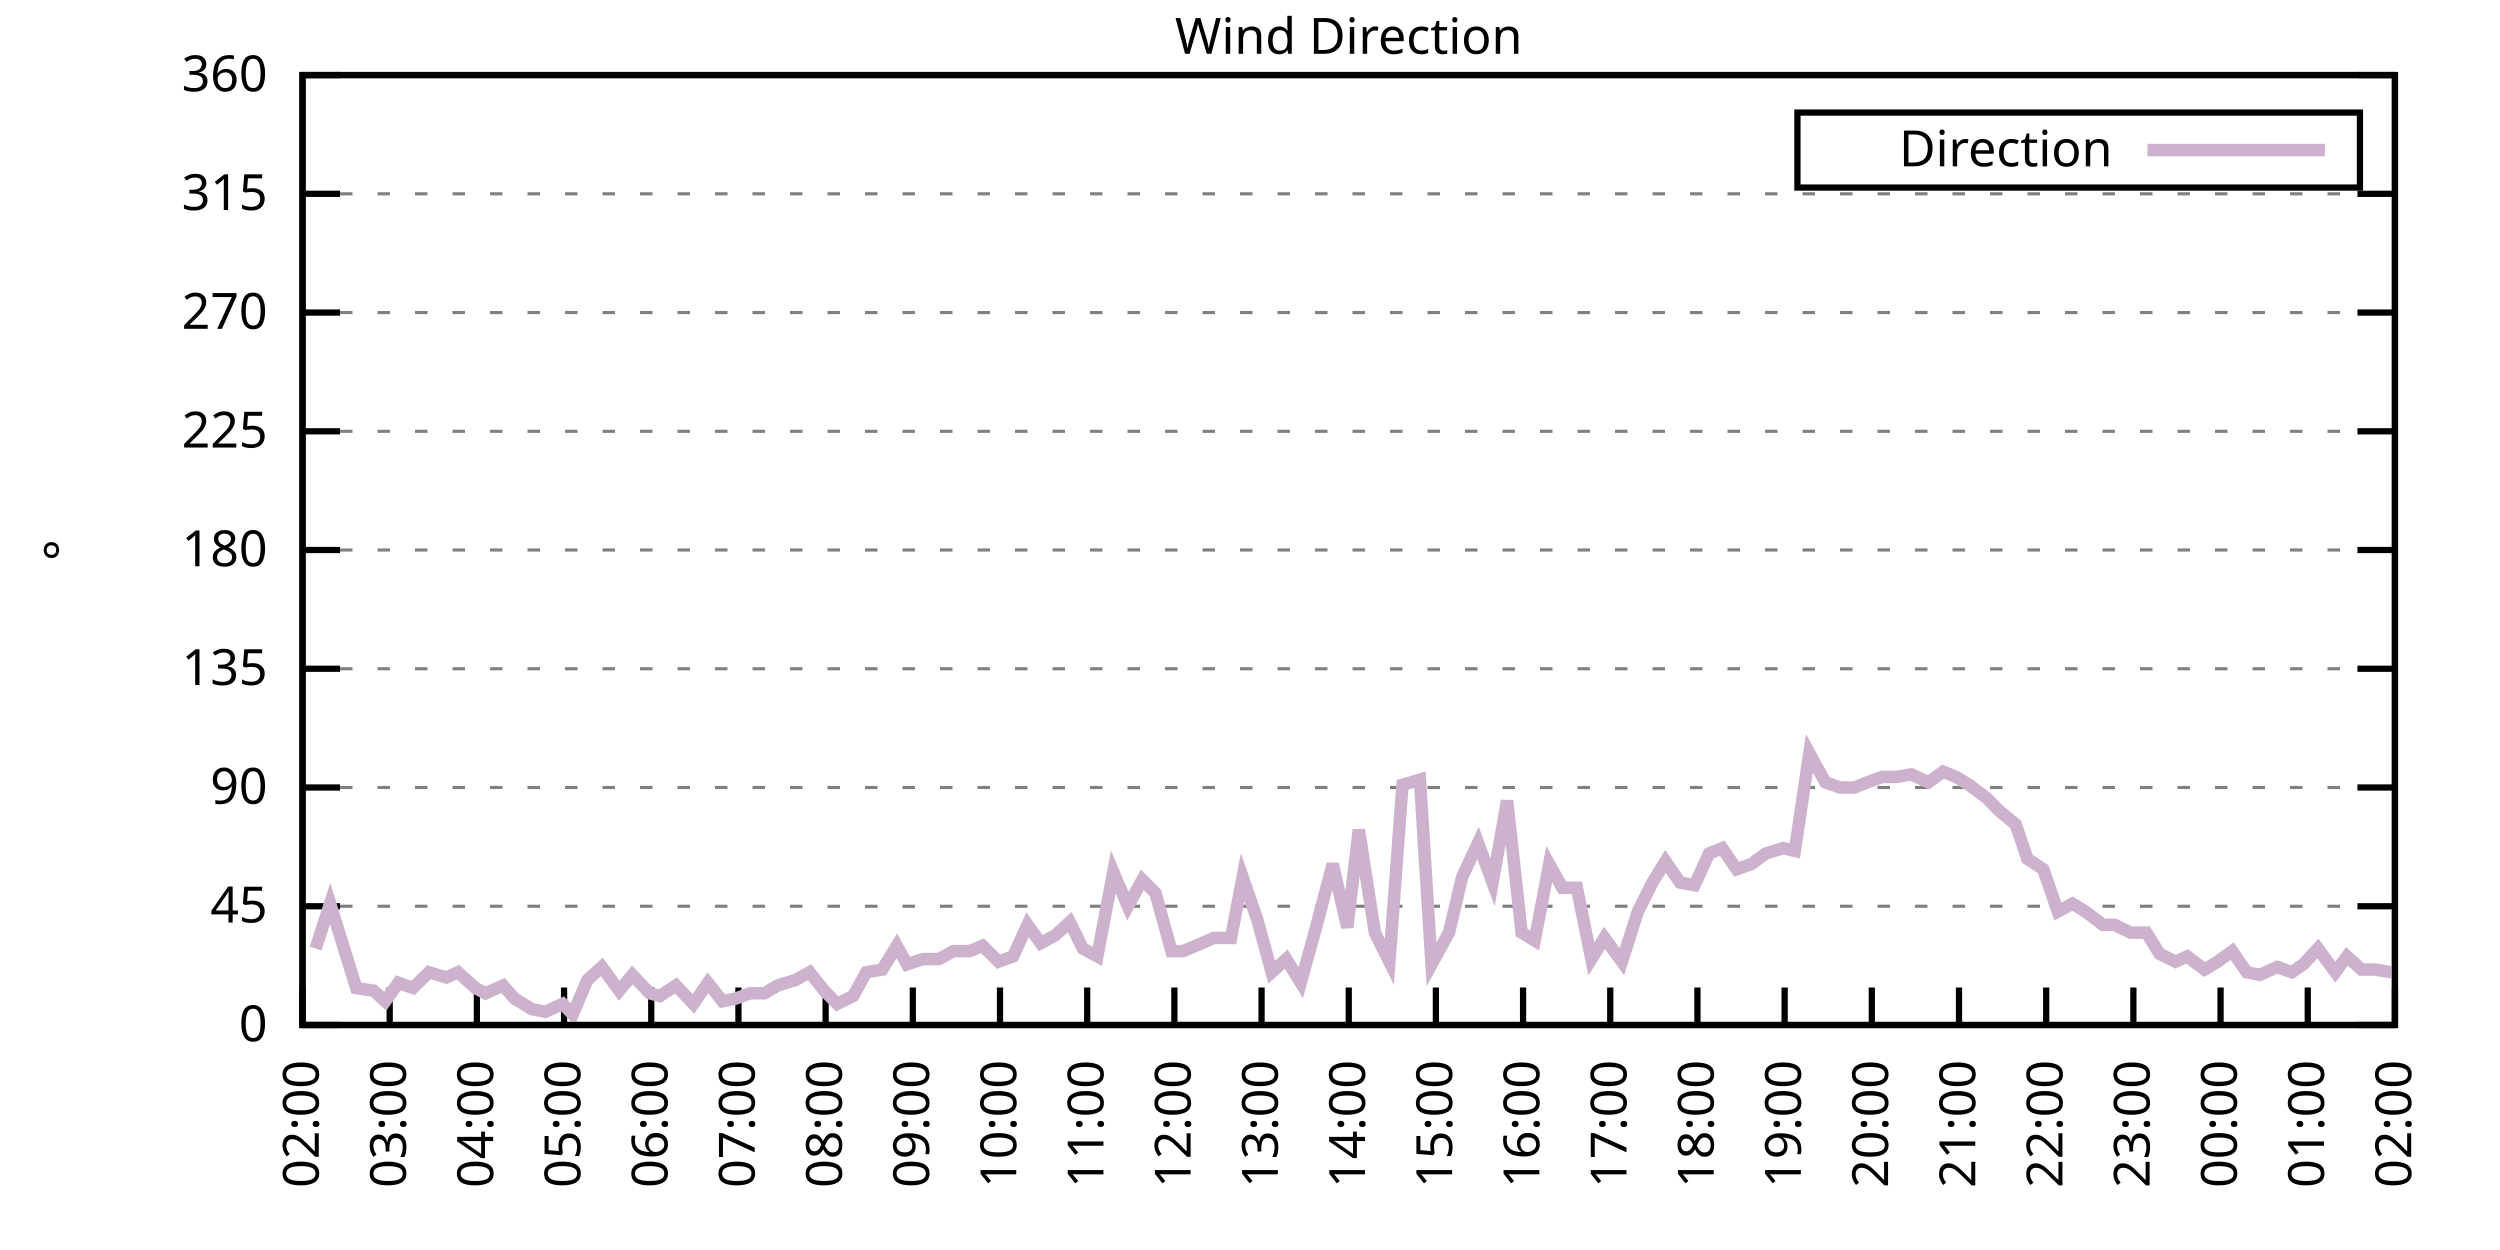
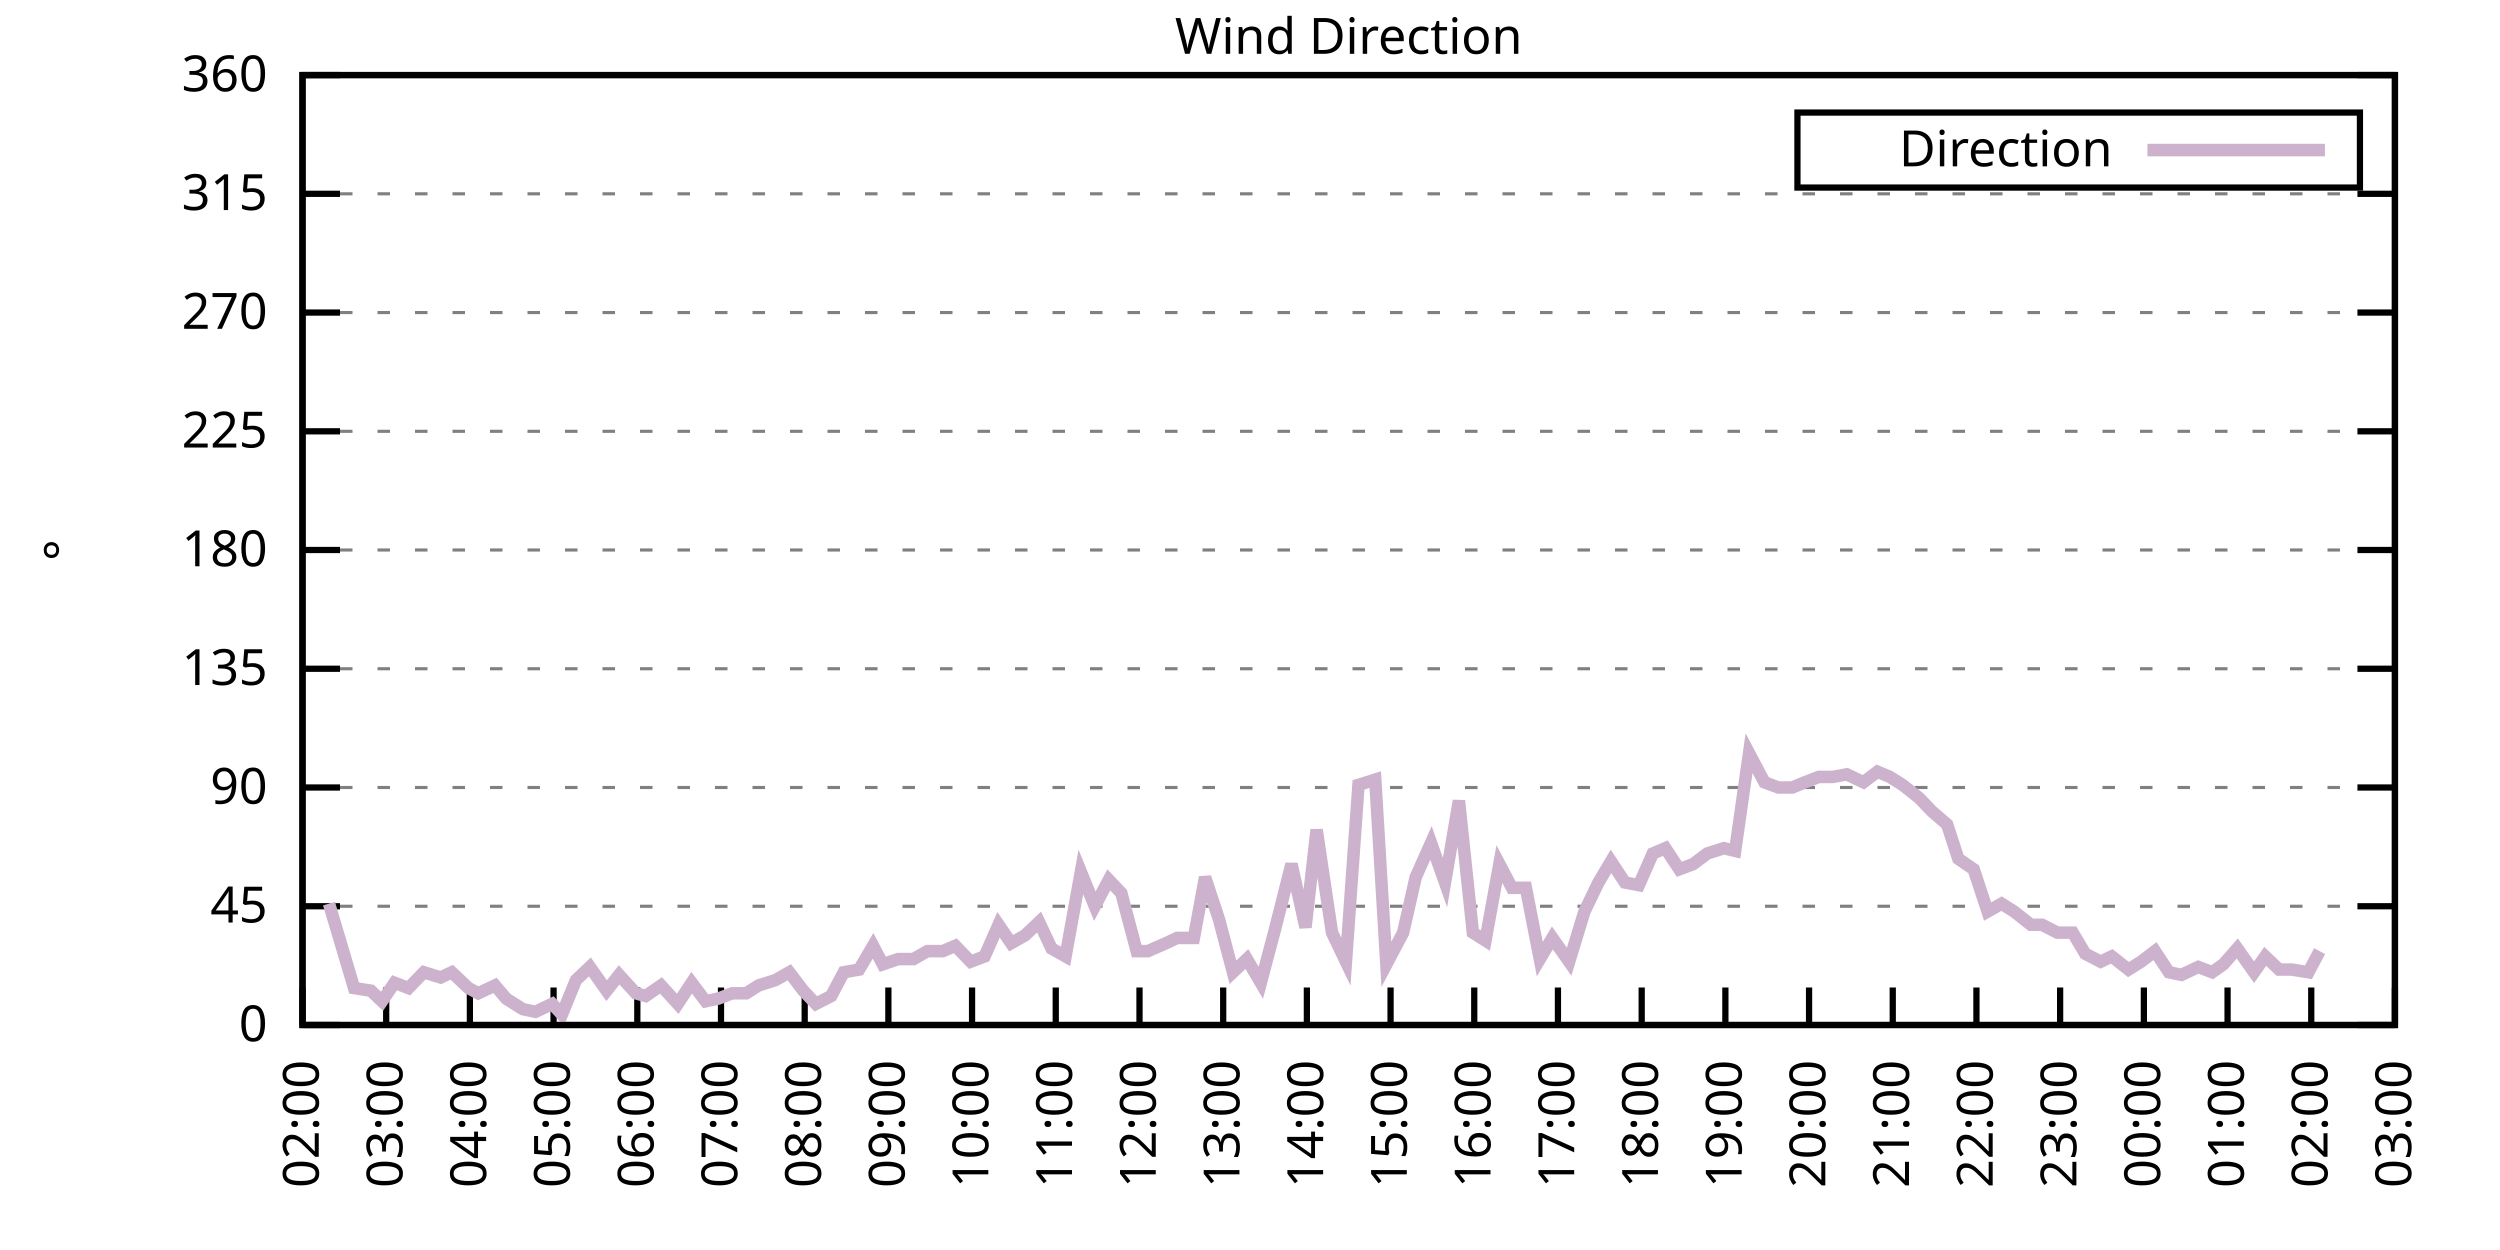
<svg xmlns="http://www.w3.org/2000/svg" xmlns:xlink="http://www.w3.org/1999/xlink" width="400" height="200" viewBox="0 0 400 200">
  <g id="gnuplot_canvas">
    <rect x="0" y="0" width="400" height="200" fill="none" />
    <defs>
      <circle id="gpDot" r="0.5" stroke-width="0.5" stroke="currentColor" />
      <path id="gpPt0" stroke-width="0.333" stroke="currentColor" d="M-1,0 h2 M0,-1 v2" />
      <path id="gpPt1" stroke-width="0.333" stroke="currentColor" d="M-1,-1 L1,1 M1,-1 L-1,1" />
      <path id="gpPt2" stroke-width="0.333" stroke="currentColor" d="M-1,0 L1,0 M0,-1 L0,1 M-1,-1 L1,1 M-1,1 L1,-1" />
      <rect id="gpPt3" stroke-width="0.333" stroke="currentColor" x="-1" y="-1" width="2" height="2" />
      <rect id="gpPt4" stroke-width="0.333" stroke="currentColor" fill="currentColor" x="-1" y="-1" width="2" height="2" />
      <circle id="gpPt5" stroke-width="0.333" stroke="currentColor" cx="0" cy="0" r="1" />
      <use xlink:href="#gpPt5" id="gpPt6" fill="currentColor" stroke="none" />
      <path id="gpPt7" stroke-width="0.333" stroke="currentColor" d="M0,-1.33 L-1.33,0.67 L1.33,0.67 z" />
      <use xlink:href="#gpPt7" id="gpPt8" fill="currentColor" stroke="none" />
      <use xlink:href="#gpPt7" id="gpPt9" stroke="currentColor" transform="rotate(180)" />
      <use xlink:href="#gpPt9" id="gpPt10" fill="currentColor" stroke="none" />
      <use xlink:href="#gpPt3" id="gpPt11" stroke="currentColor" transform="rotate(45)" />
      <use xlink:href="#gpPt11" id="gpPt12" fill="currentColor" stroke="none" />
      <path id="gpPt13" stroke-width="0.333" stroke="currentColor" d="M0,1.330 L1.265,0.411 L0.782,-1.067 L-0.782,-1.076 L-1.265,0.411 z" />
      <use xlink:href="#gpPt13" id="gpPt14" fill="currentColor" stroke="none" />
      <filter id="textbox" filterUnits="objectBoundingBox" x="0" y="0" height="1" width="1">
        <feFlood flood-color="white" flood-opacity="1" result="bgnd" />
        <feComposite in="SourceGraphic" in2="bgnd" operator="atop" />
      </filter>
      <filter id="greybox" filterUnits="objectBoundingBox" x="0" y="0" height="1" width="1">
        <feFlood flood-color="lightgrey" flood-opacity="1" result="grey" />
        <feComposite in="SourceGraphic" in2="grey" operator="atop" />
      </filter>
    </defs>
    <g fill="none" color="white" stroke="currentColor" stroke-width="1.00" stroke-linecap="butt" stroke-linejoin="miter">
</g>
    <g fill="none" color="black" stroke="currentColor" stroke-width="1.00" stroke-linecap="butt" stroke-linejoin="miter">
      <g stroke="none" shape-rendering="crispEdges">
        <polygon fill="rgb(255, 255, 255)" points="48.40,164.00 383.18,164.00 383.18,12.02 48.40,12.02 " />
      </g>
    </g>
    <g fill="none" color="black" stroke="currentColor" stroke-width="1.00" stroke-linecap="butt" stroke-linejoin="miter">
</g>
    <g fill="none" color="black" stroke="black" stroke-width="0.50" stroke-linecap="butt" stroke-linejoin="miter">
</g>
    <g fill="none" color="gray" stroke="currentColor" stroke-width="0.50" stroke-linecap="butt" stroke-linejoin="miter">
      <path stroke="gray" stroke-dasharray="2,4" class="gridline" d="M48.40,164.00 L383.19,164.00  " />
    </g>
    <g fill="none" color="gray" stroke="gray" stroke-width="1.00" stroke-linecap="butt" stroke-linejoin="miter">
</g>
    <g fill="none" color="black" stroke="currentColor" stroke-width="1.00" stroke-linecap="butt" stroke-linejoin="miter">
      <path stroke="black" d="M48.40,164.00 L54.40,164.00 M383.19,164.00 L377.19,164.00  " />
      <g transform="translate(42.80,166.60)" stroke="none" fill="black" font-family="Sans" font-size="8.00" text-anchor="end">
        <text>
          <tspan font-family="Sans"> 0</tspan>
        </text>
      </g>
    </g>
    <g fill="none" color="black" stroke="currentColor" stroke-width="1.00" stroke-linecap="butt" stroke-linejoin="miter">
</g>
    <g fill="none" color="black" stroke="black" stroke-width="0.50" stroke-linecap="butt" stroke-linejoin="miter">
</g>
    <g fill="none" color="gray" stroke="currentColor" stroke-width="0.50" stroke-linecap="butt" stroke-linejoin="miter">
      <path stroke="gray" stroke-dasharray="2,4" class="gridline" d="M48.40,145.00 L383.19,145.00  " />
    </g>
    <g fill="none" color="gray" stroke="gray" stroke-width="1.00" stroke-linecap="butt" stroke-linejoin="miter">
</g>
    <g fill="none" color="black" stroke="currentColor" stroke-width="1.00" stroke-linecap="butt" stroke-linejoin="miter">
      <path stroke="black" d="M48.40,145.00 L54.40,145.00 M383.19,145.00 L377.19,145.00  " />
      <g transform="translate(42.80,147.60)" stroke="none" fill="black" font-family="Sans" font-size="8.00" text-anchor="end">
        <text>
          <tspan font-family="Sans"> 45</tspan>
        </text>
      </g>
    </g>
    <g fill="none" color="black" stroke="currentColor" stroke-width="1.00" stroke-linecap="butt" stroke-linejoin="miter">
</g>
    <g fill="none" color="black" stroke="black" stroke-width="0.50" stroke-linecap="butt" stroke-linejoin="miter">
</g>
    <g fill="none" color="gray" stroke="currentColor" stroke-width="0.50" stroke-linecap="butt" stroke-linejoin="miter">
      <path stroke="gray" stroke-dasharray="2,4" class="gridline" d="M48.40,126.00 L383.19,126.00  " />
    </g>
    <g fill="none" color="gray" stroke="gray" stroke-width="1.00" stroke-linecap="butt" stroke-linejoin="miter">
</g>
    <g fill="none" color="black" stroke="currentColor" stroke-width="1.00" stroke-linecap="butt" stroke-linejoin="miter">
      <path stroke="black" d="M48.40,126.00 L54.40,126.00 M383.19,126.00 L377.19,126.00  " />
      <g transform="translate(42.80,128.60)" stroke="none" fill="black" font-family="Sans" font-size="8.00" text-anchor="end">
        <text>
          <tspan font-family="Sans"> 90</tspan>
        </text>
      </g>
    </g>
    <g fill="none" color="black" stroke="currentColor" stroke-width="1.00" stroke-linecap="butt" stroke-linejoin="miter">
</g>
    <g fill="none" color="black" stroke="black" stroke-width="0.50" stroke-linecap="butt" stroke-linejoin="miter">
</g>
    <g fill="none" color="gray" stroke="currentColor" stroke-width="0.50" stroke-linecap="butt" stroke-linejoin="miter">
      <path stroke="gray" stroke-dasharray="2,4" class="gridline" d="M48.40,107.00 L383.19,107.00  " />
    </g>
    <g fill="none" color="gray" stroke="gray" stroke-width="1.00" stroke-linecap="butt" stroke-linejoin="miter">
</g>
    <g fill="none" color="black" stroke="currentColor" stroke-width="1.00" stroke-linecap="butt" stroke-linejoin="miter">
      <path stroke="black" d="M48.40,107.00 L54.40,107.00 M383.19,107.00 L377.19,107.00  " />
      <g transform="translate(42.80,109.60)" stroke="none" fill="black" font-family="Sans" font-size="8.00" text-anchor="end">
        <text>
          <tspan font-family="Sans"> 135</tspan>
        </text>
      </g>
    </g>
    <g fill="none" color="black" stroke="currentColor" stroke-width="1.00" stroke-linecap="butt" stroke-linejoin="miter">
</g>
    <g fill="none" color="black" stroke="black" stroke-width="0.50" stroke-linecap="butt" stroke-linejoin="miter">
</g>
    <g fill="none" color="gray" stroke="currentColor" stroke-width="0.50" stroke-linecap="butt" stroke-linejoin="miter">
      <path stroke="gray" stroke-dasharray="2,4" class="gridline" d="M48.40,88.00 L383.19,88.00  " />
    </g>
    <g fill="none" color="gray" stroke="gray" stroke-width="1.00" stroke-linecap="butt" stroke-linejoin="miter">
</g>
    <g fill="none" color="black" stroke="currentColor" stroke-width="1.00" stroke-linecap="butt" stroke-linejoin="miter">
      <path stroke="black" d="M48.40,88.00 L54.40,88.00 M383.19,88.00 L377.19,88.00  " />
      <g transform="translate(42.80,90.60)" stroke="none" fill="black" font-family="Sans" font-size="8.00" text-anchor="end">
        <text>
          <tspan font-family="Sans"> 180</tspan>
        </text>
      </g>
    </g>
    <g fill="none" color="black" stroke="currentColor" stroke-width="1.00" stroke-linecap="butt" stroke-linejoin="miter">
</g>
    <g fill="none" color="black" stroke="black" stroke-width="0.50" stroke-linecap="butt" stroke-linejoin="miter">
</g>
    <g fill="none" color="gray" stroke="currentColor" stroke-width="0.50" stroke-linecap="butt" stroke-linejoin="miter">
      <path stroke="gray" stroke-dasharray="2,4" class="gridline" d="M48.40,69.01 L383.19,69.01  " />
    </g>
    <g fill="none" color="gray" stroke="gray" stroke-width="1.00" stroke-linecap="butt" stroke-linejoin="miter">
</g>
    <g fill="none" color="black" stroke="currentColor" stroke-width="1.00" stroke-linecap="butt" stroke-linejoin="miter">
      <path stroke="black" d="M48.40,69.01 L54.40,69.01 M383.19,69.01 L377.19,69.01  " />
      <g transform="translate(42.80,71.61)" stroke="none" fill="black" font-family="Sans" font-size="8.00" text-anchor="end">
        <text>
          <tspan font-family="Sans"> 225</tspan>
        </text>
      </g>
    </g>
    <g fill="none" color="black" stroke="currentColor" stroke-width="1.00" stroke-linecap="butt" stroke-linejoin="miter">
</g>
    <g fill="none" color="black" stroke="black" stroke-width="0.50" stroke-linecap="butt" stroke-linejoin="miter">
</g>
    <g fill="none" color="gray" stroke="currentColor" stroke-width="0.50" stroke-linecap="butt" stroke-linejoin="miter">
      <path stroke="gray" stroke-dasharray="2,4" class="gridline" d="M48.40,50.01 L383.19,50.01  " />
    </g>
    <g fill="none" color="gray" stroke="gray" stroke-width="1.00" stroke-linecap="butt" stroke-linejoin="miter">
</g>
    <g fill="none" color="black" stroke="currentColor" stroke-width="1.00" stroke-linecap="butt" stroke-linejoin="miter">
      <path stroke="black" d="M48.40,50.01 L54.40,50.01 M383.19,50.01 L377.19,50.01  " />
      <g transform="translate(42.80,52.61)" stroke="none" fill="black" font-family="Sans" font-size="8.00" text-anchor="end">
        <text>
          <tspan font-family="Sans"> 270</tspan>
        </text>
      </g>
    </g>
    <g fill="none" color="black" stroke="currentColor" stroke-width="1.00" stroke-linecap="butt" stroke-linejoin="miter">
</g>
    <g fill="none" color="black" stroke="black" stroke-width="0.50" stroke-linecap="butt" stroke-linejoin="miter">
</g>
    <g fill="none" color="gray" stroke="currentColor" stroke-width="0.50" stroke-linecap="butt" stroke-linejoin="miter">
      <path stroke="gray" stroke-dasharray="2,4" class="gridline" d="M48.40,31.01 L383.19,31.01  " />
    </g>
    <g fill="none" color="gray" stroke="gray" stroke-width="1.00" stroke-linecap="butt" stroke-linejoin="miter">
</g>
    <g fill="none" color="black" stroke="currentColor" stroke-width="1.00" stroke-linecap="butt" stroke-linejoin="miter">
      <path stroke="black" d="M48.40,31.01 L54.40,31.01 M383.19,31.01 L377.19,31.01  " />
      <g transform="translate(42.80,33.61)" stroke="none" fill="black" font-family="Sans" font-size="8.00" text-anchor="end">
        <text>
          <tspan font-family="Sans"> 315</tspan>
        </text>
      </g>
    </g>
    <g fill="none" color="black" stroke="currentColor" stroke-width="1.00" stroke-linecap="butt" stroke-linejoin="miter">
</g>
    <g fill="none" color="black" stroke="black" stroke-width="0.50" stroke-linecap="butt" stroke-linejoin="miter">
</g>
    <g fill="none" color="gray" stroke="currentColor" stroke-width="0.50" stroke-linecap="butt" stroke-linejoin="miter">
      <path stroke="gray" stroke-dasharray="2,4" class="gridline" d="M48.40,12.01 L383.19,12.01  " />
    </g>
    <g fill="none" color="gray" stroke="gray" stroke-width="1.00" stroke-linecap="butt" stroke-linejoin="miter">
</g>
    <g fill="none" color="black" stroke="currentColor" stroke-width="1.00" stroke-linecap="butt" stroke-linejoin="miter">
      <path stroke="black" d="M48.40,12.01 L54.40,12.01 M383.19,12.01 L377.19,12.01  " />
      <g transform="translate(42.80,14.61)" stroke="none" fill="black" font-family="Sans" font-size="8.00" text-anchor="end">
        <text>
          <tspan font-family="Sans"> 360</tspan>
        </text>
      </g>
    </g>
    <g fill="none" color="black" stroke="currentColor" stroke-width="1.00" stroke-linecap="butt" stroke-linejoin="miter">
      <path stroke="black" d="M48.40,164.00 L48.40,158.00  " />
      <g transform="translate(51.00,169.60) rotate(270.00)" stroke="none" fill="black" font-family="Sans" font-size="8.00" text-anchor="end">
        <text>
          <tspan font-family="Sans">02:00</tspan>
        </text>
      </g>
    </g>
    <g fill="none" color="black" stroke="currentColor" stroke-width="1.00" stroke-linecap="butt" stroke-linejoin="miter">
-       <path stroke="black" d="M62.35,164.00 L62.35,158.00  " />
-       <g transform="translate(64.95,169.60) rotate(270.00)" stroke="none" fill="black" font-family="Sans" font-size="8.00" text-anchor="end">
+       <path stroke="black" d="M61.79,164.00 L61.79,158.00  " />
+       <g transform="translate(64.39,169.60) rotate(270.00)" stroke="none" fill="black" font-family="Sans" font-size="8.00" text-anchor="end">
        <text>
          <tspan font-family="Sans">03:00</tspan>
        </text>
      </g>
    </g>
    <g fill="none" color="black" stroke="currentColor" stroke-width="1.00" stroke-linecap="butt" stroke-linejoin="miter">
-       <path stroke="black" d="M76.30,164.00 L76.30,158.00  " />
-       <g transform="translate(78.90,169.60) rotate(270.00)" stroke="none" fill="black" font-family="Sans" font-size="8.00" text-anchor="end">
+       <path stroke="black" d="M75.18,164.00 L75.18,158.00  " />
+       <g transform="translate(77.78,169.60) rotate(270.00)" stroke="none" fill="black" font-family="Sans" font-size="8.00" text-anchor="end">
        <text>
          <tspan font-family="Sans">04:00</tspan>
        </text>
      </g>
    </g>
    <g fill="none" color="black" stroke="currentColor" stroke-width="1.00" stroke-linecap="butt" stroke-linejoin="miter">
-       <path stroke="black" d="M90.25,164.00 L90.25,158.00  " />
-       <g transform="translate(92.85,169.60) rotate(270.00)" stroke="none" fill="black" font-family="Sans" font-size="8.00" text-anchor="end">
+       <path stroke="black" d="M88.57,164.00 L88.57,158.00  " />
+       <g transform="translate(91.17,169.60) rotate(270.00)" stroke="none" fill="black" font-family="Sans" font-size="8.00" text-anchor="end">
        <text>
          <tspan font-family="Sans">05:00</tspan>
        </text>
      </g>
    </g>
    <g fill="none" color="black" stroke="currentColor" stroke-width="1.00" stroke-linecap="butt" stroke-linejoin="miter">
-       <path stroke="black" d="M104.20,164.00 L104.20,158.00  " />
-       <g transform="translate(106.80,169.60) rotate(270.00)" stroke="none" fill="black" font-family="Sans" font-size="8.00" text-anchor="end">
+       <path stroke="black" d="M101.97,164.00 L101.97,158.00  " />
+       <g transform="translate(104.57,169.60) rotate(270.00)" stroke="none" fill="black" font-family="Sans" font-size="8.00" text-anchor="end">
        <text>
          <tspan font-family="Sans">06:00</tspan>
        </text>
      </g>
    </g>
    <g fill="none" color="black" stroke="currentColor" stroke-width="1.00" stroke-linecap="butt" stroke-linejoin="miter">
-       <path stroke="black" d="M118.15,164.00 L118.15,158.00  " />
-       <g transform="translate(120.75,169.60) rotate(270.00)" stroke="none" fill="black" font-family="Sans" font-size="8.00" text-anchor="end">
+       <path stroke="black" d="M115.36,164.00 L115.36,158.00  " />
+       <g transform="translate(117.96,169.60) rotate(270.00)" stroke="none" fill="black" font-family="Sans" font-size="8.00" text-anchor="end">
        <text>
          <tspan font-family="Sans">07:00</tspan>
        </text>
      </g>
    </g>
    <g fill="none" color="black" stroke="currentColor" stroke-width="1.00" stroke-linecap="butt" stroke-linejoin="miter">
-       <path stroke="black" d="M132.10,164.00 L132.10,158.00  " />
-       <g transform="translate(134.70,169.60) rotate(270.00)" stroke="none" fill="black" font-family="Sans" font-size="8.00" text-anchor="end">
+       <path stroke="black" d="M128.75,164.00 L128.75,158.00  " />
+       <g transform="translate(131.35,169.60) rotate(270.00)" stroke="none" fill="black" font-family="Sans" font-size="8.00" text-anchor="end">
        <text>
          <tspan font-family="Sans">08:00</tspan>
        </text>
      </g>
    </g>
    <g fill="none" color="black" stroke="currentColor" stroke-width="1.00" stroke-linecap="butt" stroke-linejoin="miter">
-       <path stroke="black" d="M146.05,164.00 L146.05,158.00  " />
-       <g transform="translate(148.65,169.60) rotate(270.00)" stroke="none" fill="black" font-family="Sans" font-size="8.00" text-anchor="end">
+       <path stroke="black" d="M142.14,164.00 L142.14,158.00  " />
+       <g transform="translate(144.74,169.60) rotate(270.00)" stroke="none" fill="black" font-family="Sans" font-size="8.00" text-anchor="end">
        <text>
          <tspan font-family="Sans">09:00</tspan>
        </text>
      </g>
    </g>
    <g fill="none" color="black" stroke="currentColor" stroke-width="1.00" stroke-linecap="butt" stroke-linejoin="miter">
-       <path stroke="black" d="M160.00,164.00 L160.00,158.00  " />
-       <g transform="translate(162.60,169.60) rotate(270.00)" stroke="none" fill="black" font-family="Sans" font-size="8.00" text-anchor="end">
+       <path stroke="black" d="M155.53,164.00 L155.53,158.00  " />
+       <g transform="translate(158.13,169.60) rotate(270.00)" stroke="none" fill="black" font-family="Sans" font-size="8.00" text-anchor="end">
        <text>
          <tspan font-family="Sans">10:00</tspan>
        </text>
      </g>
    </g>
    <g fill="none" color="black" stroke="currentColor" stroke-width="1.00" stroke-linecap="butt" stroke-linejoin="miter">
-       <path stroke="black" d="M173.95,164.00 L173.95,158.00  " />
-       <g transform="translate(176.55,169.60) rotate(270.00)" stroke="none" fill="black" font-family="Sans" font-size="8.00" text-anchor="end">
+       <path stroke="black" d="M168.92,164.00 L168.92,158.00  " />
+       <g transform="translate(171.52,169.60) rotate(270.00)" stroke="none" fill="black" font-family="Sans" font-size="8.00" text-anchor="end">
        <text>
          <tspan font-family="Sans">11:00</tspan>
        </text>
      </g>
    </g>
    <g fill="none" color="black" stroke="currentColor" stroke-width="1.00" stroke-linecap="butt" stroke-linejoin="miter">
-       <path stroke="black" d="M187.90,164.00 L187.90,158.00  " />
-       <g transform="translate(190.50,169.60) rotate(270.00)" stroke="none" fill="black" font-family="Sans" font-size="8.00" text-anchor="end">
+       <path stroke="black" d="M182.32,164.00 L182.32,158.00  " />
+       <g transform="translate(184.92,169.60) rotate(270.00)" stroke="none" fill="black" font-family="Sans" font-size="8.00" text-anchor="end">
        <text>
          <tspan font-family="Sans">12:00</tspan>
        </text>
      </g>
    </g>
    <g fill="none" color="black" stroke="currentColor" stroke-width="1.00" stroke-linecap="butt" stroke-linejoin="miter">
-       <path stroke="black" d="M201.85,164.00 L201.85,158.00  " />
-       <g transform="translate(204.45,169.60) rotate(270.00)" stroke="none" fill="black" font-family="Sans" font-size="8.00" text-anchor="end">
+       <path stroke="black" d="M195.71,164.00 L195.71,158.00  " />
+       <g transform="translate(198.31,169.60) rotate(270.00)" stroke="none" fill="black" font-family="Sans" font-size="8.00" text-anchor="end">
        <text>
          <tspan font-family="Sans">13:00</tspan>
        </text>
      </g>
    </g>
    <g fill="none" color="black" stroke="currentColor" stroke-width="1.00" stroke-linecap="butt" stroke-linejoin="miter">
-       <path stroke="black" d="M215.80,164.00 L215.80,158.00  " />
-       <g transform="translate(218.40,169.60) rotate(270.00)" stroke="none" fill="black" font-family="Sans" font-size="8.00" text-anchor="end">
+       <path stroke="black" d="M209.10,164.00 L209.10,158.00  " />
+       <g transform="translate(211.70,169.60) rotate(270.00)" stroke="none" fill="black" font-family="Sans" font-size="8.00" text-anchor="end">
        <text>
          <tspan font-family="Sans">14:00</tspan>
        </text>
      </g>
    </g>
    <g fill="none" color="black" stroke="currentColor" stroke-width="1.00" stroke-linecap="butt" stroke-linejoin="miter">
-       <path stroke="black" d="M229.74,164.00 L229.74,158.00  " />
-       <g transform="translate(232.34,169.60) rotate(270.00)" stroke="none" fill="black" font-family="Sans" font-size="8.00" text-anchor="end">
+       <path stroke="black" d="M222.49,164.00 L222.49,158.00  " />
+       <g transform="translate(225.09,169.60) rotate(270.00)" stroke="none" fill="black" font-family="Sans" font-size="8.00" text-anchor="end">
        <text>
          <tspan font-family="Sans">15:00</tspan>
        </text>
      </g>
    </g>
    <g fill="none" color="black" stroke="currentColor" stroke-width="1.00" stroke-linecap="butt" stroke-linejoin="miter">
-       <path stroke="black" d="M243.69,164.00 L243.69,158.00  " />
-       <g transform="translate(246.29,169.60) rotate(270.00)" stroke="none" fill="black" font-family="Sans" font-size="8.00" text-anchor="end">
+       <path stroke="black" d="M235.88,164.00 L235.88,158.00  " />
+       <g transform="translate(238.48,169.60) rotate(270.00)" stroke="none" fill="black" font-family="Sans" font-size="8.00" text-anchor="end">
        <text>
          <tspan font-family="Sans">16:00</tspan>
        </text>
      </g>
    </g>
    <g fill="none" color="black" stroke="currentColor" stroke-width="1.00" stroke-linecap="butt" stroke-linejoin="miter">
-       <path stroke="black" d="M257.64,164.00 L257.64,158.00  " />
-       <g transform="translate(260.24,169.60) rotate(270.00)" stroke="none" fill="black" font-family="Sans" font-size="8.00" text-anchor="end">
+       <path stroke="black" d="M249.27,164.00 L249.27,158.00  " />
+       <g transform="translate(251.87,169.60) rotate(270.00)" stroke="none" fill="black" font-family="Sans" font-size="8.00" text-anchor="end">
        <text>
          <tspan font-family="Sans">17:00</tspan>
        </text>
      </g>
    </g>
    <g fill="none" color="black" stroke="currentColor" stroke-width="1.00" stroke-linecap="butt" stroke-linejoin="miter">
-       <path stroke="black" d="M271.59,164.00 L271.59,158.00  " />
-       <g transform="translate(274.19,169.60) rotate(270.00)" stroke="none" fill="black" font-family="Sans" font-size="8.00" text-anchor="end">
+       <path stroke="black" d="M262.67,164.00 L262.67,158.00  " />
+       <g transform="translate(265.27,169.60) rotate(270.00)" stroke="none" fill="black" font-family="Sans" font-size="8.00" text-anchor="end">
        <text>
          <tspan font-family="Sans">18:00</tspan>
        </text>
      </g>
    </g>
    <g fill="none" color="black" stroke="currentColor" stroke-width="1.00" stroke-linecap="butt" stroke-linejoin="miter">
-       <path stroke="black" d="M285.54,164.00 L285.54,158.00  " />
-       <g transform="translate(288.14,169.60) rotate(270.00)" stroke="none" fill="black" font-family="Sans" font-size="8.00" text-anchor="end">
+       <path stroke="black" d="M276.06,164.00 L276.06,158.00  " />
+       <g transform="translate(278.66,169.60) rotate(270.00)" stroke="none" fill="black" font-family="Sans" font-size="8.00" text-anchor="end">
        <text>
          <tspan font-family="Sans">19:00</tspan>
        </text>
      </g>
    </g>
    <g fill="none" color="black" stroke="currentColor" stroke-width="1.00" stroke-linecap="butt" stroke-linejoin="miter">
-       <path stroke="black" d="M299.49,164.00 L299.49,158.00  " />
-       <g transform="translate(302.09,169.60) rotate(270.00)" stroke="none" fill="black" font-family="Sans" font-size="8.00" text-anchor="end">
+       <path stroke="black" d="M289.45,164.00 L289.45,158.00  " />
+       <g transform="translate(292.05,169.60) rotate(270.00)" stroke="none" fill="black" font-family="Sans" font-size="8.00" text-anchor="end">
        <text>
          <tspan font-family="Sans">20:00</tspan>
        </text>
      </g>
    </g>
    <g fill="none" color="black" stroke="currentColor" stroke-width="1.00" stroke-linecap="butt" stroke-linejoin="miter">
-       <path stroke="black" d="M313.44,164.00 L313.44,158.00  " />
-       <g transform="translate(316.04,169.60) rotate(270.00)" stroke="none" fill="black" font-family="Sans" font-size="8.00" text-anchor="end">
+       <path stroke="black" d="M302.84,164.00 L302.84,158.00  " />
+       <g transform="translate(305.44,169.60) rotate(270.00)" stroke="none" fill="black" font-family="Sans" font-size="8.00" text-anchor="end">
        <text>
          <tspan font-family="Sans">21:00</tspan>
        </text>
      </g>
    </g>
    <g fill="none" color="black" stroke="currentColor" stroke-width="1.00" stroke-linecap="butt" stroke-linejoin="miter">
-       <path stroke="black" d="M327.39,164.00 L327.39,158.00  " />
-       <g transform="translate(329.99,169.60) rotate(270.00)" stroke="none" fill="black" font-family="Sans" font-size="8.00" text-anchor="end">
+       <path stroke="black" d="M316.23,164.00 L316.23,158.00  " />
+       <g transform="translate(318.83,169.60) rotate(270.00)" stroke="none" fill="black" font-family="Sans" font-size="8.00" text-anchor="end">
        <text>
          <tspan font-family="Sans">22:00</tspan>
        </text>
      </g>
    </g>
    <g fill="none" color="black" stroke="currentColor" stroke-width="1.00" stroke-linecap="butt" stroke-linejoin="miter">
-       <path stroke="black" d="M341.34,164.00 L341.34,158.00  " />
-       <g transform="translate(343.94,169.60) rotate(270.00)" stroke="none" fill="black" font-family="Sans" font-size="8.00" text-anchor="end">
+       <path stroke="black" d="M329.62,164.00 L329.62,158.00  " />
+       <g transform="translate(332.22,169.60) rotate(270.00)" stroke="none" fill="black" font-family="Sans" font-size="8.00" text-anchor="end">
        <text>
          <tspan font-family="Sans">23:00</tspan>
        </text>
      </g>
    </g>
    <g fill="none" color="black" stroke="currentColor" stroke-width="1.00" stroke-linecap="butt" stroke-linejoin="miter">
-       <path stroke="black" d="M355.29,164.00 L355.29,158.00  " />
-       <g transform="translate(357.89,169.60) rotate(270.00)" stroke="none" fill="black" font-family="Sans" font-size="8.00" text-anchor="end">
+       <path stroke="black" d="M343.02,164.00 L343.02,158.00  " />
+       <g transform="translate(345.62,169.60) rotate(270.00)" stroke="none" fill="black" font-family="Sans" font-size="8.00" text-anchor="end">
        <text>
          <tspan font-family="Sans">00:00</tspan>
        </text>
      </g>
    </g>
    <g fill="none" color="black" stroke="currentColor" stroke-width="1.00" stroke-linecap="butt" stroke-linejoin="miter">
-       <path stroke="black" d="M369.24,164.00 L369.24,158.00  " />
-       <g transform="translate(371.84,169.60) rotate(270.00)" stroke="none" fill="black" font-family="Sans" font-size="8.00" text-anchor="end">
+       <path stroke="black" d="M356.41,164.00 L356.41,158.00  " />
+       <g transform="translate(359.01,169.60) rotate(270.00)" stroke="none" fill="black" font-family="Sans" font-size="8.00" text-anchor="end">
        <text>
          <tspan font-family="Sans">01:00</tspan>
+         </text>
+       </g>
+     </g>
+     <g fill="none" color="black" stroke="currentColor" stroke-width="1.00" stroke-linecap="butt" stroke-linejoin="miter">
+       <path stroke="black" d="M369.80,164.00 L369.80,158.00  " />
+       <g transform="translate(372.40,169.60) rotate(270.00)" stroke="none" fill="black" font-family="Sans" font-size="8.00" text-anchor="end">
+         <text>
+           <tspan font-family="Sans">02:00</tspan>
        </text>
      </g>
    </g>
    <g fill="none" color="black" stroke="currentColor" stroke-width="1.00" stroke-linecap="butt" stroke-linejoin="miter">
      <path stroke="black" d="M383.19,164.00 L383.19,158.00  " />
      <g transform="translate(385.79,169.60) rotate(270.00)" stroke="none" fill="black" font-family="Sans" font-size="8.00" text-anchor="end">
        <text>
-           <tspan font-family="Sans">02:00</tspan>
+           <tspan font-family="Sans">03:00</tspan>
        </text>
      </g>
    </g>
    <g fill="none" color="black" stroke="currentColor" stroke-width="1.00" stroke-linecap="butt" stroke-linejoin="miter">
</g>
    <g fill="none" color="black" stroke="currentColor" stroke-width="1.00" stroke-linecap="butt" stroke-linejoin="miter">
      <path stroke="black" d="M48.40,12.01 L48.40,164.00 L383.19,164.00 L383.19,12.01 L48.40,12.01 Z  " />
    </g>
    <g fill="none" color="black" stroke="currentColor" stroke-width="1.00" stroke-linecap="butt" stroke-linejoin="miter">
</g>
    <g fill="none" color="black" stroke="currentColor" stroke-width="1.00" stroke-linecap="butt" stroke-linejoin="miter">
      <path stroke="black" d="M287.59,30.01 L287.59,18.01 L377.59,18.01 L377.59,30.01 L287.59,30.01 Z  " />
    </g>
    <g id="Wind_direction_plot_1">
      <g fill="none" color="white" stroke="black" stroke-width="2.00" stroke-linecap="butt" stroke-linejoin="miter">
</g>
      <g fill="none" color="black" stroke="currentColor" stroke-width="2.00" stroke-linecap="butt" stroke-linejoin="miter">
        <g transform="translate(337.99,26.61)" stroke="none" fill="black" font-family="Sans" font-size="8.00" text-anchor="end">
          <text>
            <tspan font-family="Sans">Direction</tspan>
          </text>
        </g>
      </g>
      <g fill="none" color="black" stroke="currentColor" stroke-width="2.00" stroke-linecap="butt" stroke-linejoin="miter">
-         <path stroke="rgb(204, 178, 204)" d="M343.59,24.01 L371.99,24.01 M50.49,151.76 L52.82,144.58 L57.00,158.09 L59.79,158.51 L61.65,160.20 L63.74,157.24   L66.07,158.09 L68.63,155.56 L71.42,156.40 L73.28,155.56 L76.07,158.09 L77.69,158.93 L80.48,157.67 L82.34,159.78   L85.13,161.47 L87.23,161.89 L90.02,160.62 L91.64,162.31 L93.97,156.82 L96.29,154.71 L99.08,158.51 L101.18,155.98   L103.97,158.93 L105.59,159.36 L108.15,157.67 L110.94,160.62 L113.27,157.24 L115.59,160.20 L117.68,159.78 L120.01,158.93   L122.33,158.93 L124.43,157.67 L127.22,156.82 L129.54,155.56 L131.87,158.51 L133.96,160.62 L136.51,159.36 L138.61,155.56   L141.16,155.13 L143.49,151.33 L145.12,154.29 L147.67,153.45 L150.23,153.45 L152.56,152.18 L155.11,152.18 L157.21,151.33   L159.76,153.87 L162.09,153.02 L164.41,147.96 L166.51,150.91 L168.83,149.65 L171.16,147.53 L173.25,151.76 L175.57,153.02   L178.13,139.51 L180.46,145.00 L182.78,140.78 L184.87,142.89 L187.43,152.18 L189.29,152.18 L192.31,150.91 L194.17,150.07   L196.96,150.07 L198.82,140.36 L201.15,147.11 L203.47,155.56 L205.80,153.45 L208.12,157.24 L210.45,148.80 L213.24,138.25   L215.56,148.38 L217.42,132.76 L219.98,149.22 L222.30,153.87 L224.40,125.58 L227.19,124.74 L229.05,154.29 L231.84,149.22   L233.93,140.36 L236.49,134.87 L238.81,141.20 L241.14,128.11 L243.46,149.22 L245.55,150.49 L247.88,138.25 L249.97,142.05   L252.30,142.05 L254.62,153.45 L256.71,150.07 L259.50,153.87 L262.06,145.85 L264.39,141.20 L266.48,137.82 L268.80,141.20   L271.13,141.62 L273.45,136.56 L275.55,135.71 L277.87,139.09 L280.20,138.25 L282.52,136.56 L285.31,135.71 L287.17,136.14   L289.50,120.51 L292.05,125.16 L294.38,126.00 L296.70,126.00 L298.80,125.16 L301.12,124.31 L303.44,124.31 L305.77,123.89   L308.56,125.16 L310.88,123.47 L312.98,124.31 L315.07,125.58 L317.86,127.69 L319.95,129.80 L322.51,131.91 L324.37,137.40   L326.93,139.09 L329.25,145.85 L331.58,144.58 L333.67,145.85 L336.46,147.96 L338.32,147.96 L340.88,149.22 L343.43,149.22   L345.53,152.60 L348.08,153.87 L349.94,153.02 L352.73,155.13 L354.83,153.87 L357.15,152.18 L359.48,155.56 L361.57,155.98   L364.36,154.71 L366.68,155.56 L368.54,154.29 L370.87,151.76 L373.66,155.56 L375.52,153.02 L377.84,155.13 L379.94,155.13   L382.73,155.56  " />
+         <path stroke="rgb(204, 178, 204)" d="M343.59,24.01 L371.99,24.01 M52.64,144.58 L56.66,158.09 L59.34,158.51 L61.12,160.20 L63.13,157.24 L65.36,158.09   L67.82,155.56 L70.50,156.40 L72.28,155.56 L74.96,158.09 L76.52,158.93 L79.20,157.67 L80.99,159.78 L83.66,161.47   L85.67,161.89 L88.35,160.62 L89.91,162.31 L92.15,156.82 L94.38,154.71 L97.06,158.51 L99.06,155.98 L101.74,158.93   L103.31,159.36 L105.76,157.67 L108.44,160.62 L110.67,157.24 L112.90,160.20 L114.91,159.78 L117.14,158.93 L119.38,158.93   L121.38,157.67 L124.06,156.82 L126.29,155.56 L128.53,158.51 L130.54,160.62 L132.99,159.36 L135.00,155.56 L137.45,155.13   L139.69,151.33 L141.25,154.29 L143.70,153.45 L146.16,153.45 L148.39,152.18 L150.85,152.18 L152.85,151.33 L155.31,153.87   L157.54,153.02 L159.77,147.96 L161.78,150.91 L164.01,149.65 L166.25,147.53 L168.25,151.76 L170.49,153.02 L172.94,139.51   L175.17,145.00 L177.41,140.78 L179.41,142.89 L181.87,152.18 L183.66,152.18 L186.56,150.91 L188.34,150.07 L191.02,150.07   L192.81,140.36 L195.04,147.11 L197.27,155.56 L199.50,153.45 L201.73,157.24 L203.97,148.80 L206.64,138.25 L208.88,148.38   L210.66,132.76 L213.12,149.22 L215.35,153.87 L217.36,125.58 L220.04,124.74 L221.82,154.29 L224.50,149.22 L226.51,140.36   L228.96,134.87 L231.20,141.20 L233.43,128.11 L235.66,149.22 L237.67,150.49 L239.90,138.25 L241.91,142.05 L244.14,142.05   L246.37,153.45 L248.38,150.07 L251.06,153.87 L253.51,145.85 L255.75,141.20 L257.76,137.82 L259.99,141.20 L262.22,141.62   L264.45,136.56 L266.46,135.71 L268.69,139.09 L270.92,138.25 L273.16,136.56 L275.83,135.71 L277.62,136.14 L279.85,120.51   L282.31,125.16 L284.54,126.00 L286.77,126.00 L288.78,125.16 L291.01,124.31 L293.24,124.31 L295.48,123.89 L298.15,125.16   L300.39,123.47 L302.39,124.31 L304.40,125.58 L307.08,127.69 L309.09,129.80 L311.54,131.91 L313.33,137.40 L315.79,139.09   L318.02,145.85 L320.25,144.58 L322.26,145.85 L324.94,147.96 L326.72,147.96 L329.18,149.22 L331.63,149.22 L333.64,152.60   L336.10,153.87 L337.88,153.02 L340.56,155.13 L342.57,153.87 L344.80,152.18 L347.03,155.56 L349.04,155.98 L351.72,154.71   L353.95,155.56 L355.74,154.29 L357.97,151.76 L360.65,155.56 L362.43,153.02 L364.66,155.13 L366.67,155.13 L369.35,155.56   L371.14,152.18  " />
      </g>
    </g>
    <g fill="none" color="black" stroke="currentColor" stroke-width="2.00" stroke-linecap="butt" stroke-linejoin="miter">
</g>
    <g fill="none" color="black" stroke="black" stroke-width="1.00" stroke-linecap="butt" stroke-linejoin="miter">
</g>
    <g fill="none" color="black" stroke="currentColor" stroke-width="1.00" stroke-linecap="butt" stroke-linejoin="miter">
      <path stroke="black" d="M48.40,12.01 L48.40,164.00 L383.19,164.00 L383.19,12.01 L48.40,12.01 Z  " />
      <g transform="translate(12.80,88.01) rotate(270.00)" stroke="none" fill="black" font-family="Sans" font-size="8.00" text-anchor="middle">
        <text>
          <tspan font-family="Sans">°</tspan>
        </text>
      </g>
    </g>
    <g fill="none" color="black" stroke="currentColor" stroke-width="1.00" stroke-linecap="butt" stroke-linejoin="miter">
</g>
    <g fill="none" color="black" stroke="currentColor" stroke-width="1.00" stroke-linecap="butt" stroke-linejoin="miter">
      <g transform="translate(215.79,8.61)" stroke="none" fill="black" font-family="Sans" font-size="8.00" text-anchor="middle">
        <text>
          <tspan font-family="Sans">Wind Direction</tspan>
        </text>
      </g>
    </g>
    <g fill="none" color="black" stroke="currentColor" stroke-width="1.00" stroke-linecap="butt" stroke-linejoin="miter">
</g>
  </g>
</svg>
